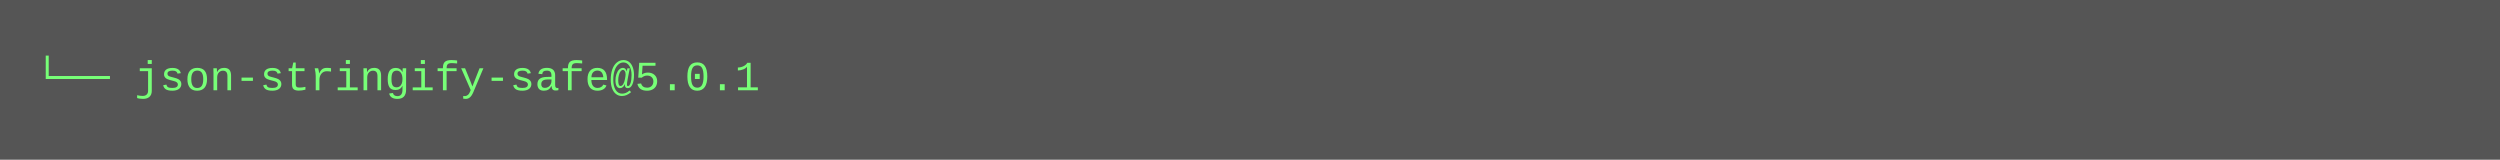
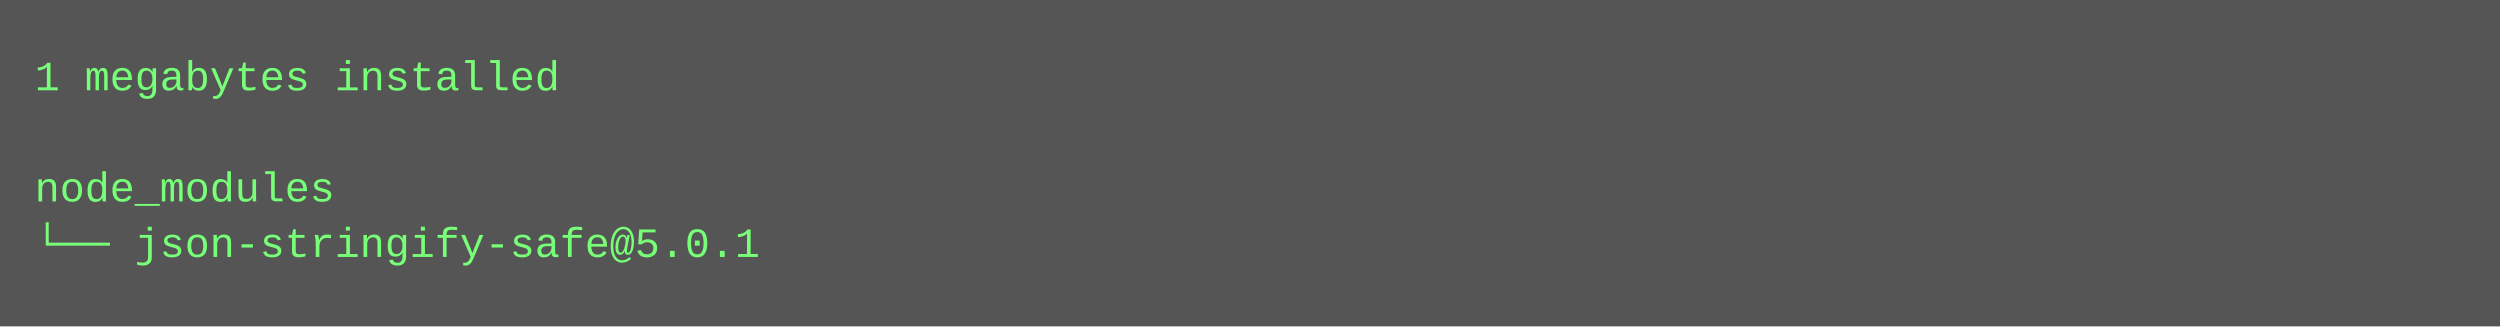
- <svg xmlns="http://www.w3.org/2000/svg" height="46" width="720">
-   <rect height="46" fill="#555" width="720" />
+ <svg xmlns="http://www.w3.org/2000/svg" height="94" width="720">
+   <rect height="94" fill="#555" width="720" />
  <text fill="#7f7" font-family="Courier New" font-size="12" xml:space="preserve">
-     <tspan x="10" y="26">└── json-stringify-safe@5.0.1</tspan>
+     <tspan x="10" y="26">1 megabytes installed</tspan>
+     <tspan x="10" y="42" />
+     <tspan x="10" y="58">node_modules</tspan>
+     <tspan x="10" y="74">└── json-stringify-safe@5.0.1</tspan>
  </text>
</svg>
